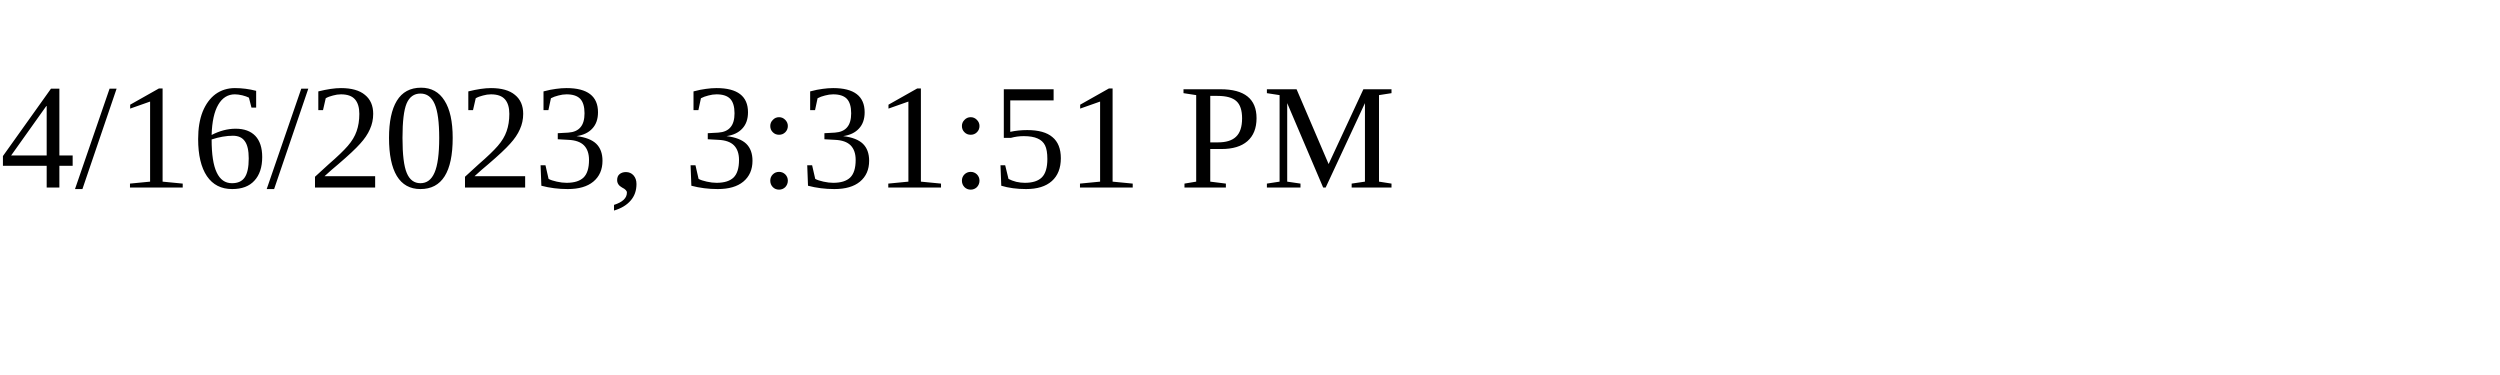
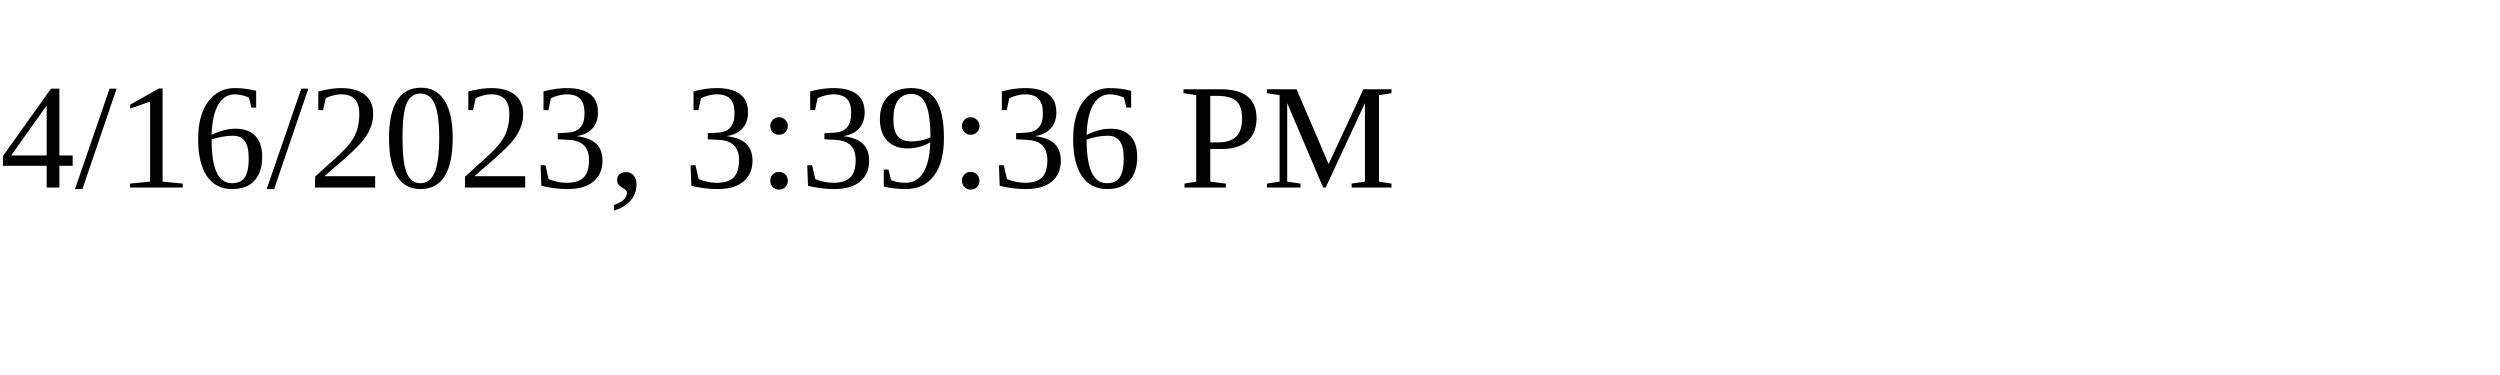
<svg xmlns="http://www.w3.org/2000/svg" height="30" width="200">
-   <text x="0" y="15">4/16/2023, 3:31:51 PM</text>
+   <text x="0" y="15">4/16/2023, 3:39:36 PM</text>
</svg>
